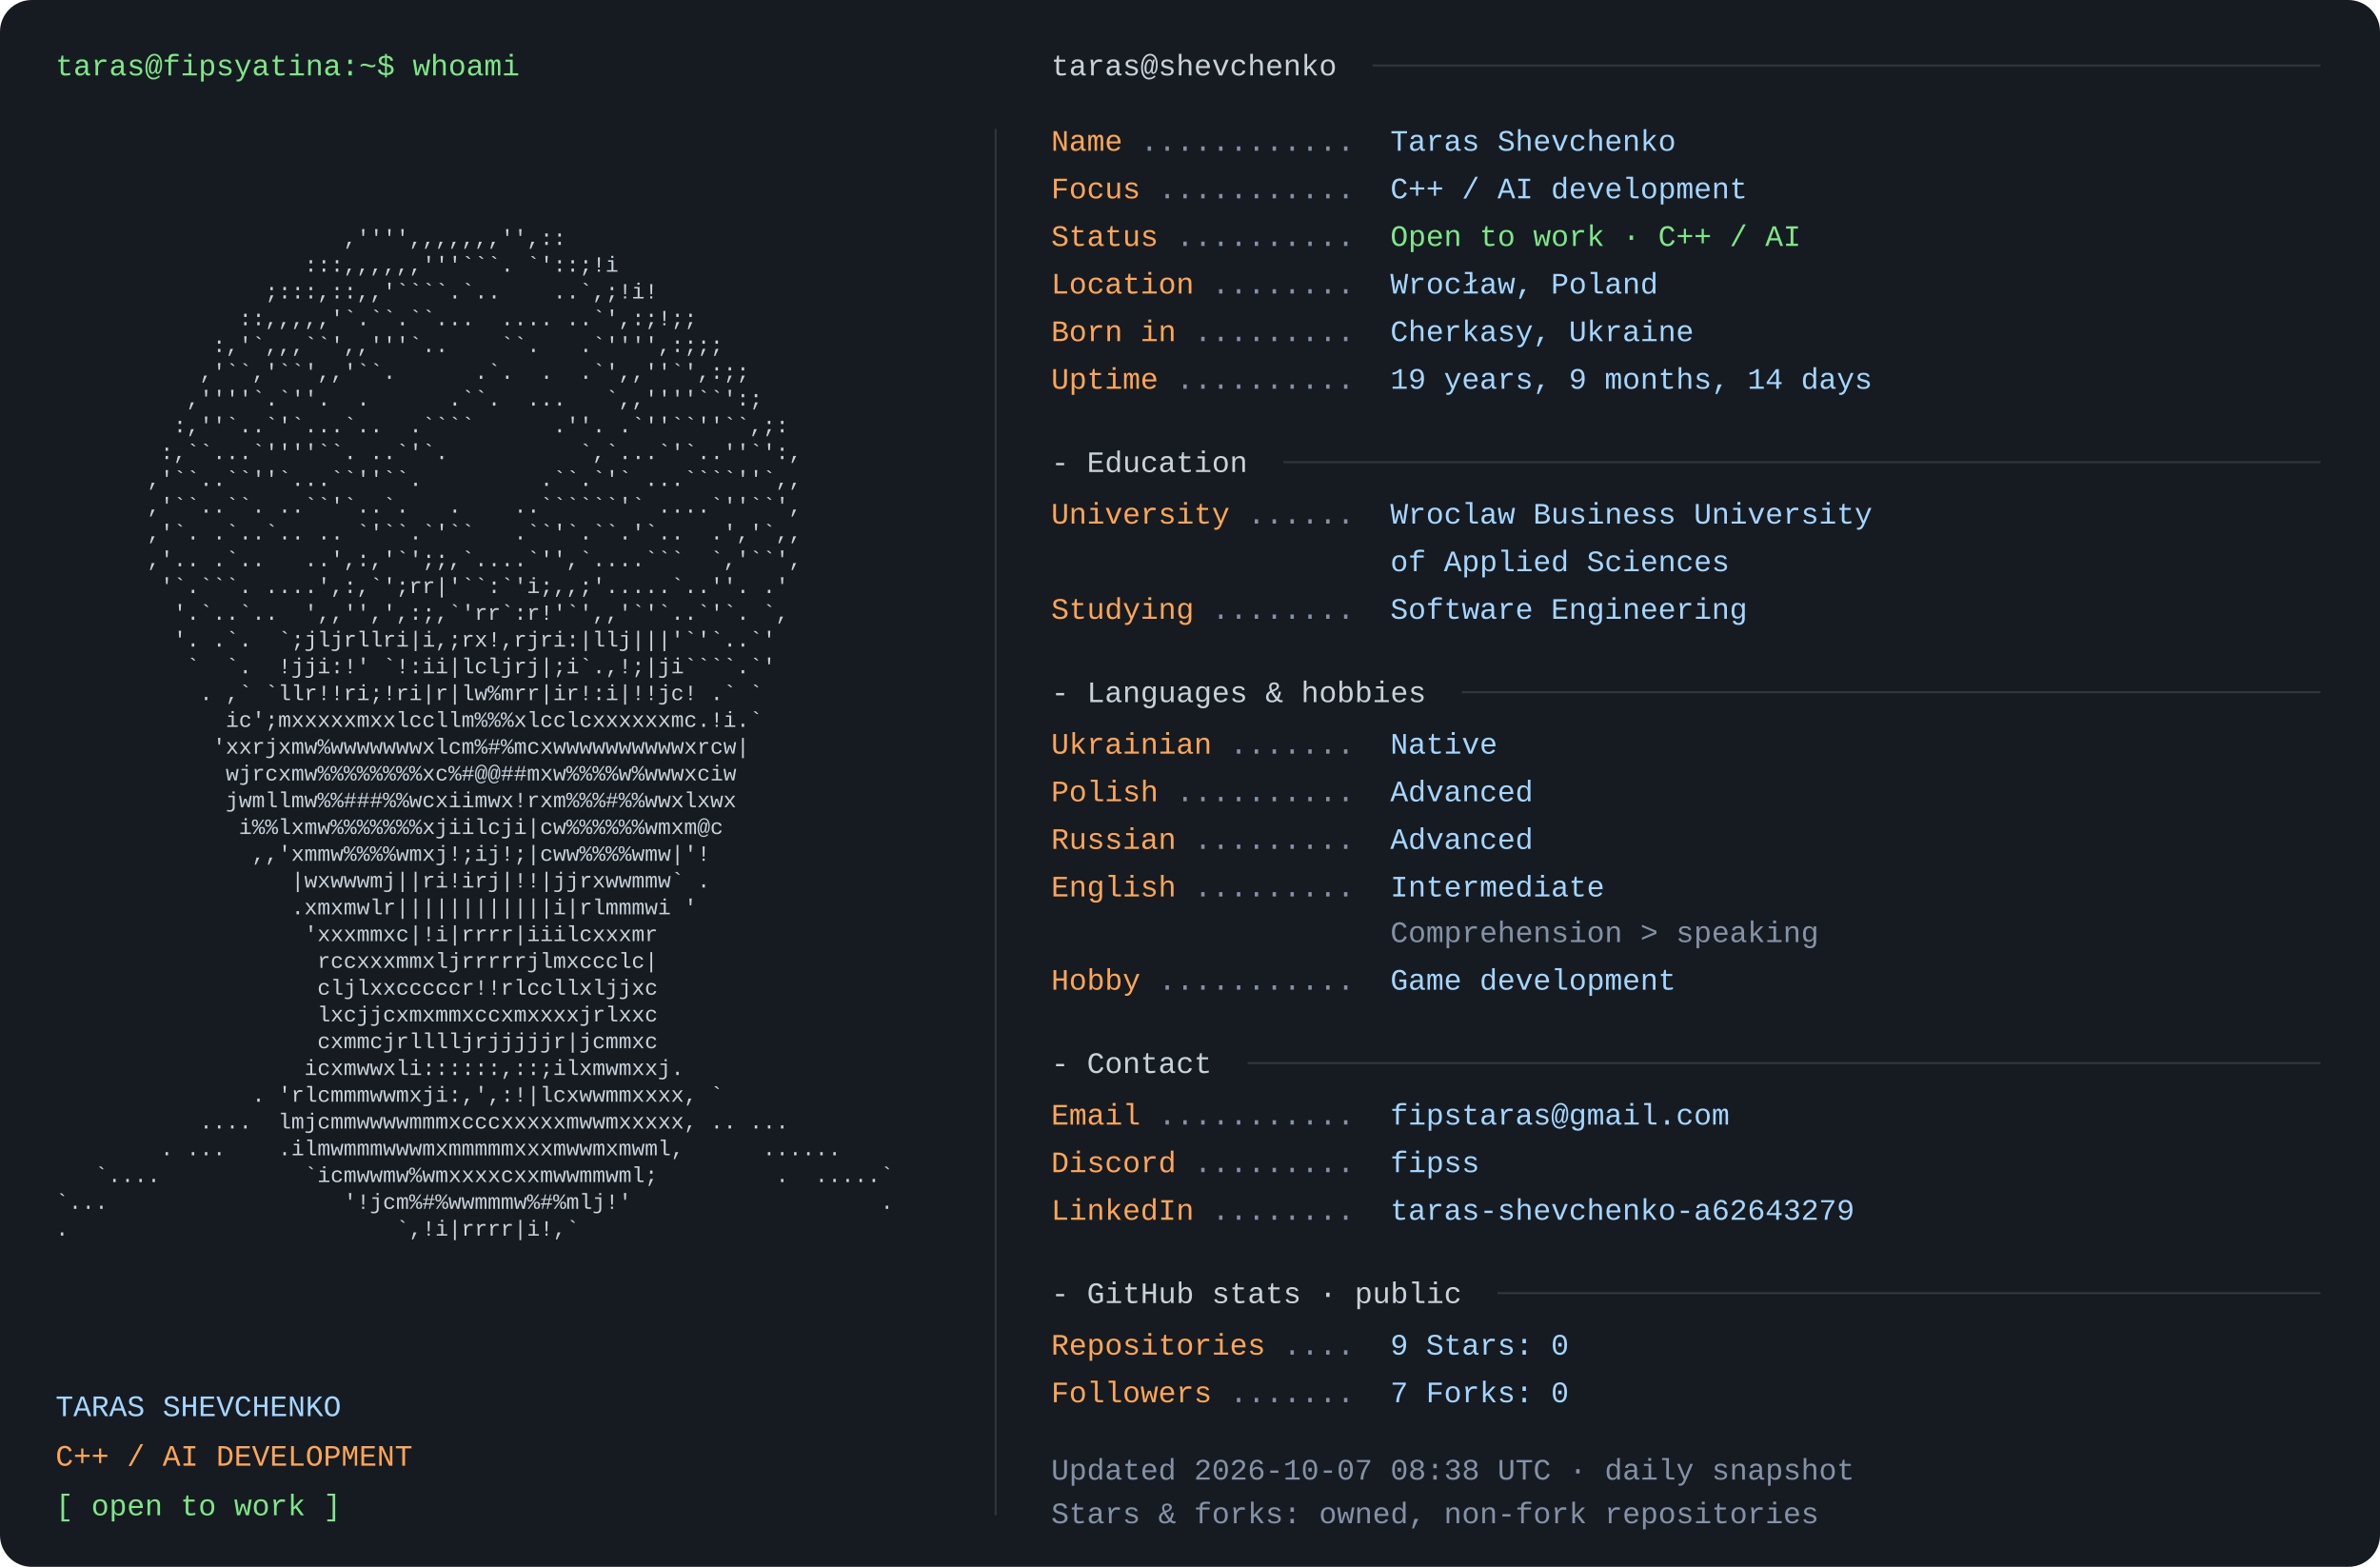
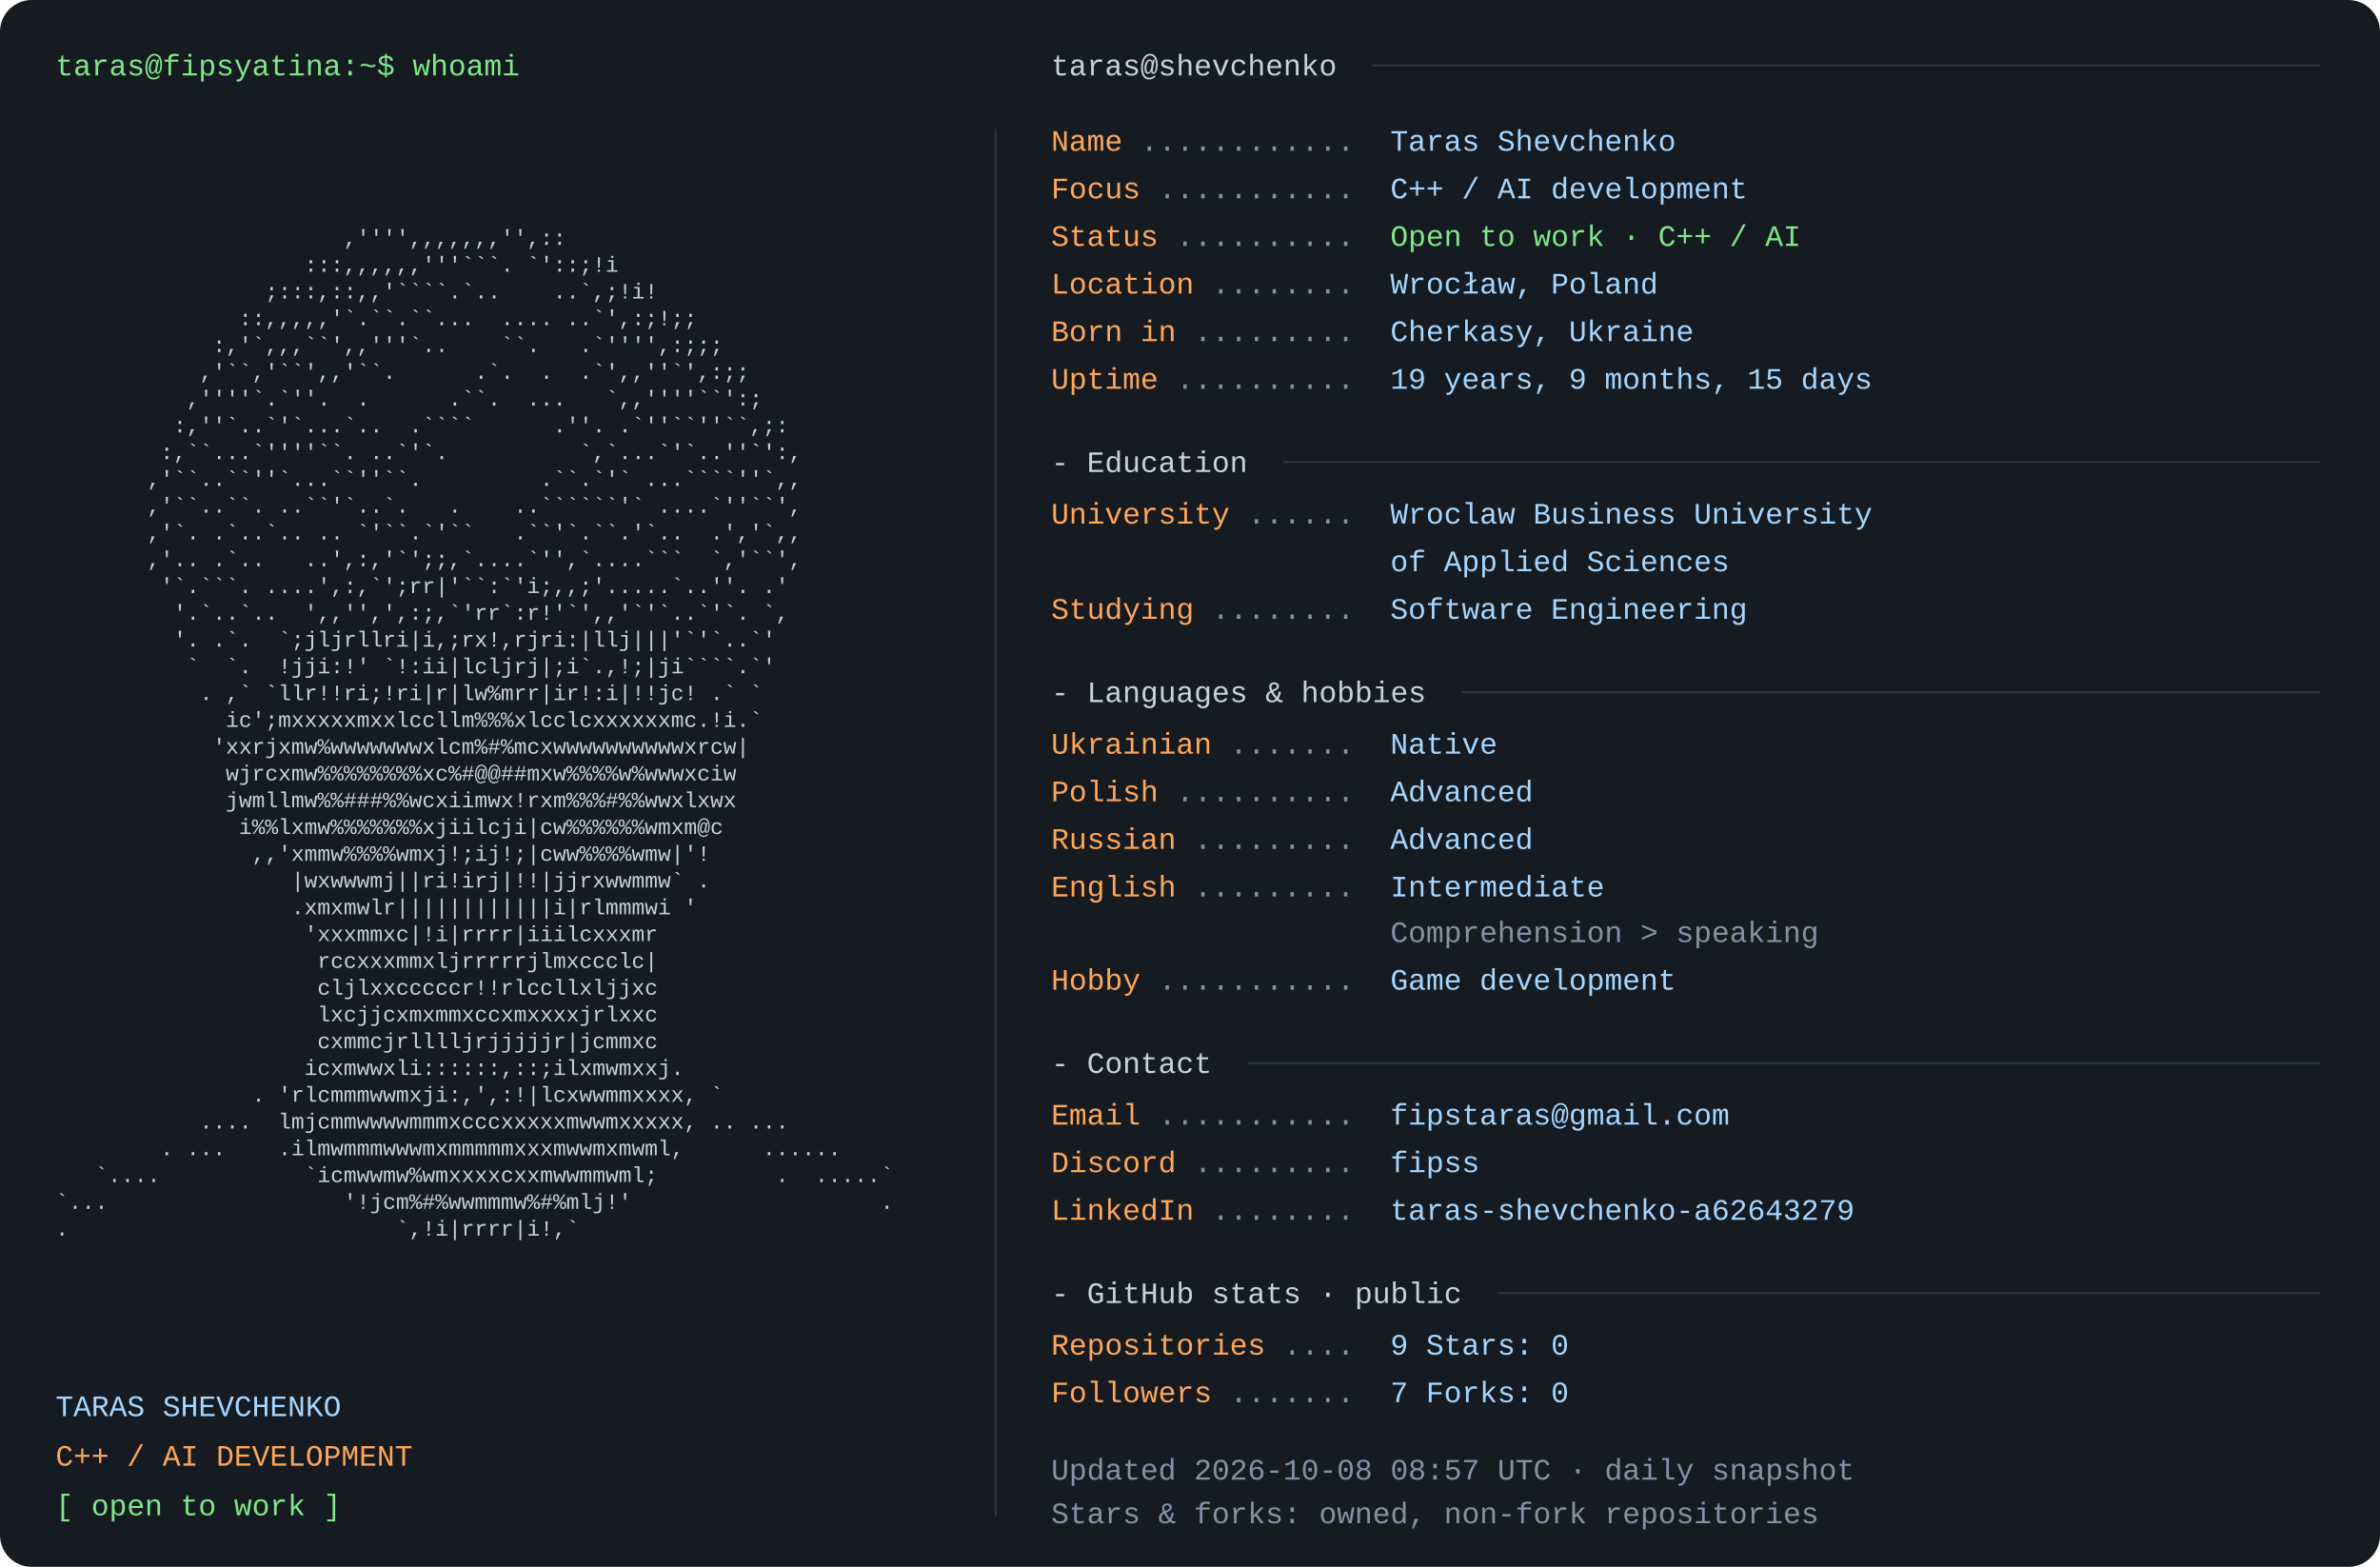
<svg xmlns="http://www.w3.org/2000/svg" width="1200" height="790" viewBox="0 0 1200 790" role="img" aria-labelledby="title desc">
  <rect width="1200" height="790" rx="16" fill="#161b22" />
  <style>text{font-family:Consolas,"Liberation Mono",Menlo,monospace;font-size:15px} .portrait{font-size:11px} text{white-space:pre}</style>
  <text x="28" y="38" fill="#7ee787">taras@fipsyatina:~$ whoami</text>
  <text x="28" y="110.0" fill="#c9d1d9" class="portrait" xml:space="preserve" textLength="460" lengthAdjust="spacingAndGlyphs">                                                                </text>
  <text x="28" y="123.5" fill="#c9d1d9" class="portrait" xml:space="preserve" textLength="460" lengthAdjust="spacingAndGlyphs">                      ,'''',,,,,,,'',::                         </text>
  <text x="28" y="137.0" fill="#c9d1d9" class="portrait" xml:space="preserve" textLength="460" lengthAdjust="spacingAndGlyphs">                   :::,,,,,,'''```. `'::;!i                     </text>
  <text x="28" y="150.5" fill="#c9d1d9" class="portrait" xml:space="preserve" textLength="460" lengthAdjust="spacingAndGlyphs">                ;:::,::,,'````.`..    ..`,;!i!                  </text>
  <text x="28" y="164.0" fill="#c9d1d9" class="portrait" xml:space="preserve" textLength="460" lengthAdjust="spacingAndGlyphs">              ::,,,,,'`.``.``...  .... ..`',:;!;;               </text>
  <text x="28" y="177.5" fill="#c9d1d9" class="portrait" xml:space="preserve" textLength="460" lengthAdjust="spacingAndGlyphs">            :,'`,,,``',,'''`..    ``.   .`'''',:;;;             </text>
  <text x="28" y="191.0" fill="#c9d1d9" class="portrait" xml:space="preserve" textLength="460" lengthAdjust="spacingAndGlyphs">           ,'``,'``',,'``.      .`.  .  .`',,''`',:;;           </text>
  <text x="28" y="204.5" fill="#c9d1d9" class="portrait" xml:space="preserve" textLength="460" lengthAdjust="spacingAndGlyphs">          ,''''`.`''.  .      .``.  ...   `,,''''``':;          </text>
  <text x="28" y="218.0" fill="#c9d1d9" class="portrait" xml:space="preserve" textLength="460" lengthAdjust="spacingAndGlyphs">         :,''`..`'`...`..  .````      .''. .`''``''``,;:        </text>
  <text x="28" y="231.5" fill="#c9d1d9" class="portrait" xml:space="preserve" textLength="460" lengthAdjust="spacingAndGlyphs">        :,``...`''''``. ..`'`.          `,`...`'`..''`':,       </text>
  <text x="28" y="245.0" fill="#c9d1d9" class="portrait" xml:space="preserve" textLength="460" lengthAdjust="spacingAndGlyphs">       ,'``..``''`...``''``.         .``.`'` ...````''`,,       </text>
  <text x="28" y="258.5" fill="#c9d1d9" class="portrait" xml:space="preserve" textLength="460" lengthAdjust="spacingAndGlyphs">       ,'``..``. ..``'`..`.   .    ..``````'` ....`''``',       </text>
  <text x="28" y="272.0" fill="#c9d1d9" class="portrait" xml:space="preserve" textLength="460" lengthAdjust="spacingAndGlyphs">       ,'`. .`..`.. .. `'``.`'``   .``'`.``.'`..  .','`,,       </text>
  <text x="28" y="285.5" fill="#c9d1d9" class="portrait" xml:space="preserve" textLength="460" lengthAdjust="spacingAndGlyphs">       ,'.. .`..   ..',:,'`';;,`....`'',`....```  `,'``',       </text>
  <text x="28" y="299.0" fill="#c9d1d9" class="portrait" xml:space="preserve" textLength="460" lengthAdjust="spacingAndGlyphs">        '`.```. ....',:,`';rr|'``:`'i;,,;'.....`..''. .'        </text>
  <text x="28" y="312.5" fill="#c9d1d9" class="portrait" xml:space="preserve" textLength="460" lengthAdjust="spacingAndGlyphs">         '.`..`..  ',,'',',:;,`'rr`:r!'`',,'`'`..`'`. `,        </text>
  <text x="28" y="326.0" fill="#c9d1d9" class="portrait" xml:space="preserve" textLength="460" lengthAdjust="spacingAndGlyphs">         '. .`.  `;jljrllri|i,;rx!,rjri:|llj|||'`'`..`'         </text>
  <text x="28" y="339.5" fill="#c9d1d9" class="portrait" xml:space="preserve" textLength="460" lengthAdjust="spacingAndGlyphs">          `  `.  !jji:!' `!:ii|lcljrj|;i`.,!;|ji````.`'         </text>
  <text x="28" y="353.0" fill="#c9d1d9" class="portrait" xml:space="preserve" textLength="460" lengthAdjust="spacingAndGlyphs">           . ,` `llr!!ri;!ri|r|lw%mrr|ir!:i|!!jc! .` `          </text>
  <text x="28" y="366.5" fill="#c9d1d9" class="portrait" xml:space="preserve" textLength="460" lengthAdjust="spacingAndGlyphs">             ic';mxxxxxmxxlccllm%%%xlcclcxxxxxxmc.!i.`          </text>
  <text x="28" y="380.0" fill="#c9d1d9" class="portrait" xml:space="preserve" textLength="460" lengthAdjust="spacingAndGlyphs">            'xxrjxmw%wwwwwwwxlcm%#%mcxwwwwwwwwwwxrcw|           </text>
  <text x="28" y="393.5" fill="#c9d1d9" class="portrait" xml:space="preserve" textLength="460" lengthAdjust="spacingAndGlyphs">             wjrcxmw%%%%%%%%xc%#@@##mxw%%%%w%wwwxciw            </text>
  <text x="28" y="407.0" fill="#c9d1d9" class="portrait" xml:space="preserve" textLength="460" lengthAdjust="spacingAndGlyphs">             jwmllmw%%###%%wcxiimwx!rxm%%%#%%wwxlxwx            </text>
  <text x="28" y="420.5" fill="#c9d1d9" class="portrait" xml:space="preserve" textLength="460" lengthAdjust="spacingAndGlyphs">              i%%lxmw%%%%%%%xjiilcji|cw%%%%%%wmxm@c             </text>
  <text x="28" y="434.0" fill="#c9d1d9" class="portrait" xml:space="preserve" textLength="460" lengthAdjust="spacingAndGlyphs">               ,,'xmmw%%%%wmxj!;ij!;|cww%%%%wmw|'!              </text>
  <text x="28" y="447.5" fill="#c9d1d9" class="portrait" xml:space="preserve" textLength="460" lengthAdjust="spacingAndGlyphs">                  |wxwwwmj||ri!irj|!!|jjrxwwmmw` .              </text>
  <text x="28" y="461.0" fill="#c9d1d9" class="portrait" xml:space="preserve" textLength="460" lengthAdjust="spacingAndGlyphs">                  .xmxmwlr||||||||||||i|rlmmmwi '               </text>
  <text x="28" y="474.5" fill="#c9d1d9" class="portrait" xml:space="preserve" textLength="460" lengthAdjust="spacingAndGlyphs">                   'xxxmmxc|!i|rrrr|iiilcxxxmr                  </text>
  <text x="28" y="488.0" fill="#c9d1d9" class="portrait" xml:space="preserve" textLength="460" lengthAdjust="spacingAndGlyphs">                    rccxxxmmxljrrrrrjlmxccclc|                  </text>
  <text x="28" y="501.5" fill="#c9d1d9" class="portrait" xml:space="preserve" textLength="460" lengthAdjust="spacingAndGlyphs">                    cljlxxcccccr!!rlccllxljjxc                  </text>
  <text x="28" y="515.0" fill="#c9d1d9" class="portrait" xml:space="preserve" textLength="460" lengthAdjust="spacingAndGlyphs">                    lxcjjcxmxmmxccxmxxxxjrlxxc                  </text>
  <text x="28" y="528.5" fill="#c9d1d9" class="portrait" xml:space="preserve" textLength="460" lengthAdjust="spacingAndGlyphs">                    cxmmcjrlllljrjjjjjr|jcmmxc                  </text>
  <text x="28" y="542.0" fill="#c9d1d9" class="portrait" xml:space="preserve" textLength="460" lengthAdjust="spacingAndGlyphs">                   icxmwwxli::::::,::;ilxmwmxxj.                </text>
  <text x="28" y="555.5" fill="#c9d1d9" class="portrait" xml:space="preserve" textLength="460" lengthAdjust="spacingAndGlyphs">               . 'rlcmmmwwmxji:,',:!|lcxwwmmxxxx, `             </text>
  <text x="28" y="569.0" fill="#c9d1d9" class="portrait" xml:space="preserve" textLength="460" lengthAdjust="spacingAndGlyphs">           ....  lmjcmmwwwwmmmxcccxxxxxmwwmxxxxx, .. ...        </text>
  <text x="28" y="582.5" fill="#c9d1d9" class="portrait" xml:space="preserve" textLength="460" lengthAdjust="spacingAndGlyphs">        . ...    .ilmwmmmwwwmxmmmmmxxxmwwmxmwml,      ......    </text>
  <text x="28" y="596.0" fill="#c9d1d9" class="portrait" xml:space="preserve" textLength="460" lengthAdjust="spacingAndGlyphs">   `....           `icmwwmw%wmxxxxcxxmwwmmwml;         .  .....`</text>
  <text x="28" y="609.5" fill="#c9d1d9" class="portrait" xml:space="preserve" textLength="460" lengthAdjust="spacingAndGlyphs">`...                  '!jcm%#%wwmmmw%#%mlj!'                   .</text>
  <text x="28" y="623.0" fill="#c9d1d9" class="portrait" xml:space="preserve" textLength="460" lengthAdjust="spacingAndGlyphs">.                         `,!i|rrrr|i!,`                        </text>
  <text x="28" y="636.5" fill="#c9d1d9" class="portrait" xml:space="preserve" textLength="460" lengthAdjust="spacingAndGlyphs">                                                                </text>
  <text x="28" y="714" fill="#a5d6ff">TARAS SHEVCHENKO</text>
  <text x="28" y="739" fill="#ffa657">C++ / AI DEVELOPMENT</text>
  <text x="28" y="764" fill="#7ee787">[ open to work ]</text>
  <path d="M502 65 V764" stroke="#30363d" />
  <text x="530" y="38" fill="#c9d1d9">taras@shevchenko</text>
  <path d="M692 33 H1170" stroke="#30363d" />
  <text x="530" y="76" fill="#ffa657">Name</text>
  <text x="575" y="76" fill="#8492a6"> ............ </text>
  <text x="701" y="76" fill="#a5d6ff">Taras Shevchenko</text>
  <text x="530" y="100" fill="#ffa657">Focus</text>
  <text x="584" y="100" fill="#8492a6"> ........... </text>
  <text x="701" y="100" fill="#a5d6ff">C++ / AI development</text>
  <text x="530" y="124" fill="#ffa657">Status</text>
  <text x="593" y="124" fill="#8492a6"> .......... </text>
  <text x="701" y="124" fill="#7ee787">Open to work · C++ / AI</text>
  <text x="530" y="148" fill="#ffa657">Location</text>
  <text x="611" y="148" fill="#8492a6"> ........ </text>
  <text x="701" y="148" fill="#a5d6ff">Wrocław, Poland</text>
  <text x="530" y="172" fill="#ffa657">Born in</text>
  <text x="602" y="172" fill="#8492a6"> ......... </text>
  <text x="701" y="172" fill="#a5d6ff">Cherkasy, Ukraine</text>
  <text x="530" y="196" fill="#ffa657">Uptime</text>
  <text x="593" y="196" fill="#8492a6"> .......... </text>
-   <text x="701" y="196" fill="#a5d6ff">19 years, 9 months, 14 days</text>
+   <text x="701" y="196" fill="#a5d6ff">19 years, 9 months, 15 days</text>
  <text x="530" y="238" fill="#c9d1d9">- Education</text>
  <path d="M647 233 H1170" stroke="#30363d" />
  <text x="530" y="264" fill="#ffa657">University</text>
  <text x="629" y="264" fill="#8492a6"> ...... </text>
  <text x="701" y="264" fill="#a5d6ff">Wroclaw Business University</text>
  <text x="701" y="288" fill="#a5d6ff">of Applied Sciences</text>
  <text x="530" y="312" fill="#ffa657">Studying</text>
  <text x="611" y="312" fill="#8492a6"> ........ </text>
  <text x="701" y="312" fill="#a5d6ff">Software Engineering</text>
  <text x="530" y="354" fill="#c9d1d9">- Languages &amp; hobbies</text>
  <path d="M737 349 H1170" stroke="#30363d" />
  <text x="530" y="380" fill="#ffa657">Ukrainian</text>
  <text x="620" y="380" fill="#8492a6"> ....... </text>
  <text x="701" y="380" fill="#a5d6ff">Native</text>
  <text x="530" y="404" fill="#ffa657">Polish</text>
  <text x="593" y="404" fill="#8492a6"> .......... </text>
  <text x="701" y="404" fill="#a5d6ff">Advanced</text>
  <text x="530" y="428" fill="#ffa657">Russian</text>
  <text x="602" y="428" fill="#8492a6"> ......... </text>
  <text x="701" y="428" fill="#a5d6ff">Advanced</text>
  <text x="530" y="452" fill="#ffa657">English</text>
  <text x="602" y="452" fill="#8492a6"> ......... </text>
  <text x="701" y="452" fill="#a5d6ff">Intermediate</text>
  <text x="701" y="475" fill="#8492a6">Comprehension &gt; speaking</text>
  <text x="530" y="499" fill="#ffa657">Hobby</text>
  <text x="584" y="499" fill="#8492a6"> ........... </text>
  <text x="701" y="499" fill="#a5d6ff">Game development</text>
  <text x="530" y="541" fill="#c9d1d9">- Contact</text>
  <path d="M629 536 H1170" stroke="#30363d" />
  <text x="530" y="567" fill="#ffa657">Email</text>
  <text x="584" y="567" fill="#8492a6"> ........... </text>
  <text x="701" y="567" fill="#a5d6ff">fipstaras@gmail.com</text>
  <text x="530" y="591" fill="#ffa657">Discord</text>
  <text x="602" y="591" fill="#8492a6"> ......... </text>
  <text x="701" y="591" fill="#a5d6ff">fipss</text>
  <text x="530" y="615" fill="#ffa657">LinkedIn</text>
  <text x="611" y="615" fill="#8492a6"> ........ </text>
  <text x="701" y="615" fill="#a5d6ff">taras-shevchenko-a62643279</text>
  <text x="530" y="657" fill="#c9d1d9">- GitHub stats · public</text>
  <path d="M755 652 H1170" stroke="#30363d" />
  <text x="530" y="683" fill="#ffa657">Repositories</text>
  <text x="647" y="683" fill="#8492a6"> .... </text>
  <text x="701" y="683" fill="#a5d6ff">9       Stars: 0</text>
  <text x="530" y="707" fill="#ffa657">Followers</text>
  <text x="620" y="707" fill="#8492a6"> ....... </text>
  <text x="701" y="707" fill="#a5d6ff">7       Forks: 0</text>
-   <text x="530" y="746" fill="#8492a6">Updated 2026-10-07 08:38 UTC · daily snapshot</text>
+   <text x="530" y="746" fill="#8492a6">Updated 2026-10-08 08:57 UTC · daily snapshot</text>
  <text x="530" y="768" fill="#8492a6">Stars &amp; forks: owned, non-fork repositories</text>
</svg>
